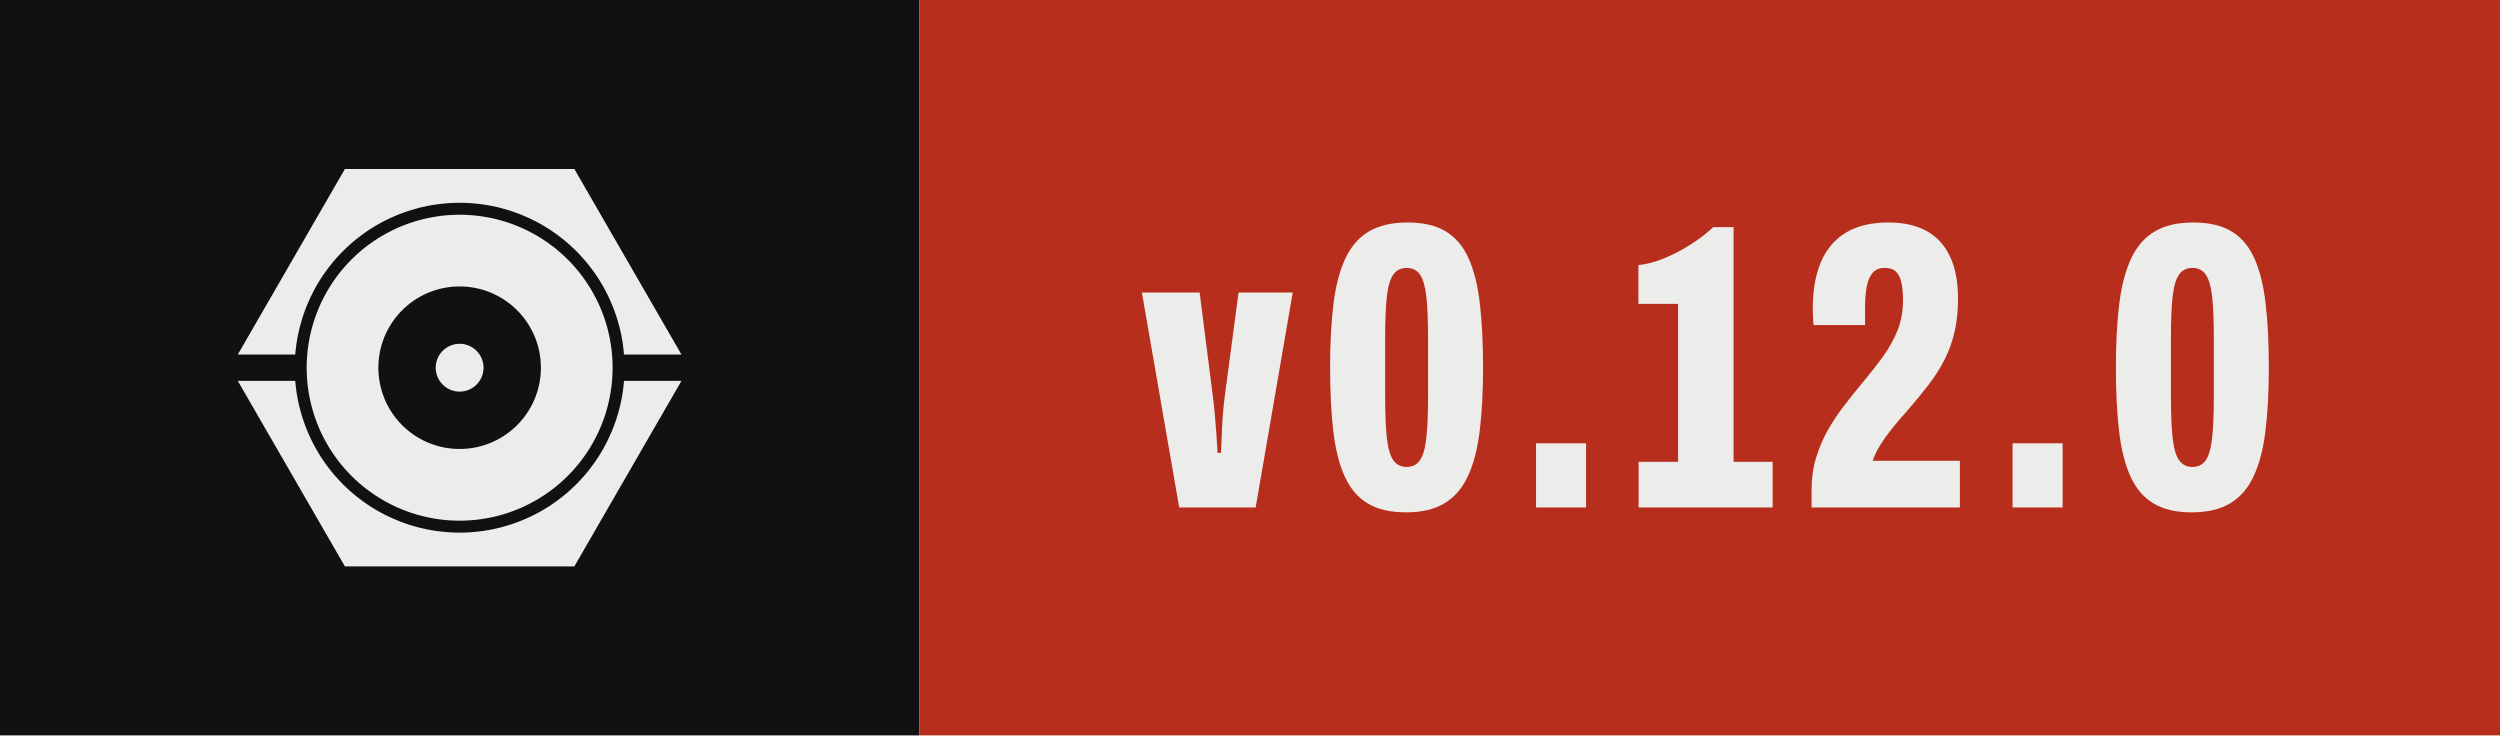
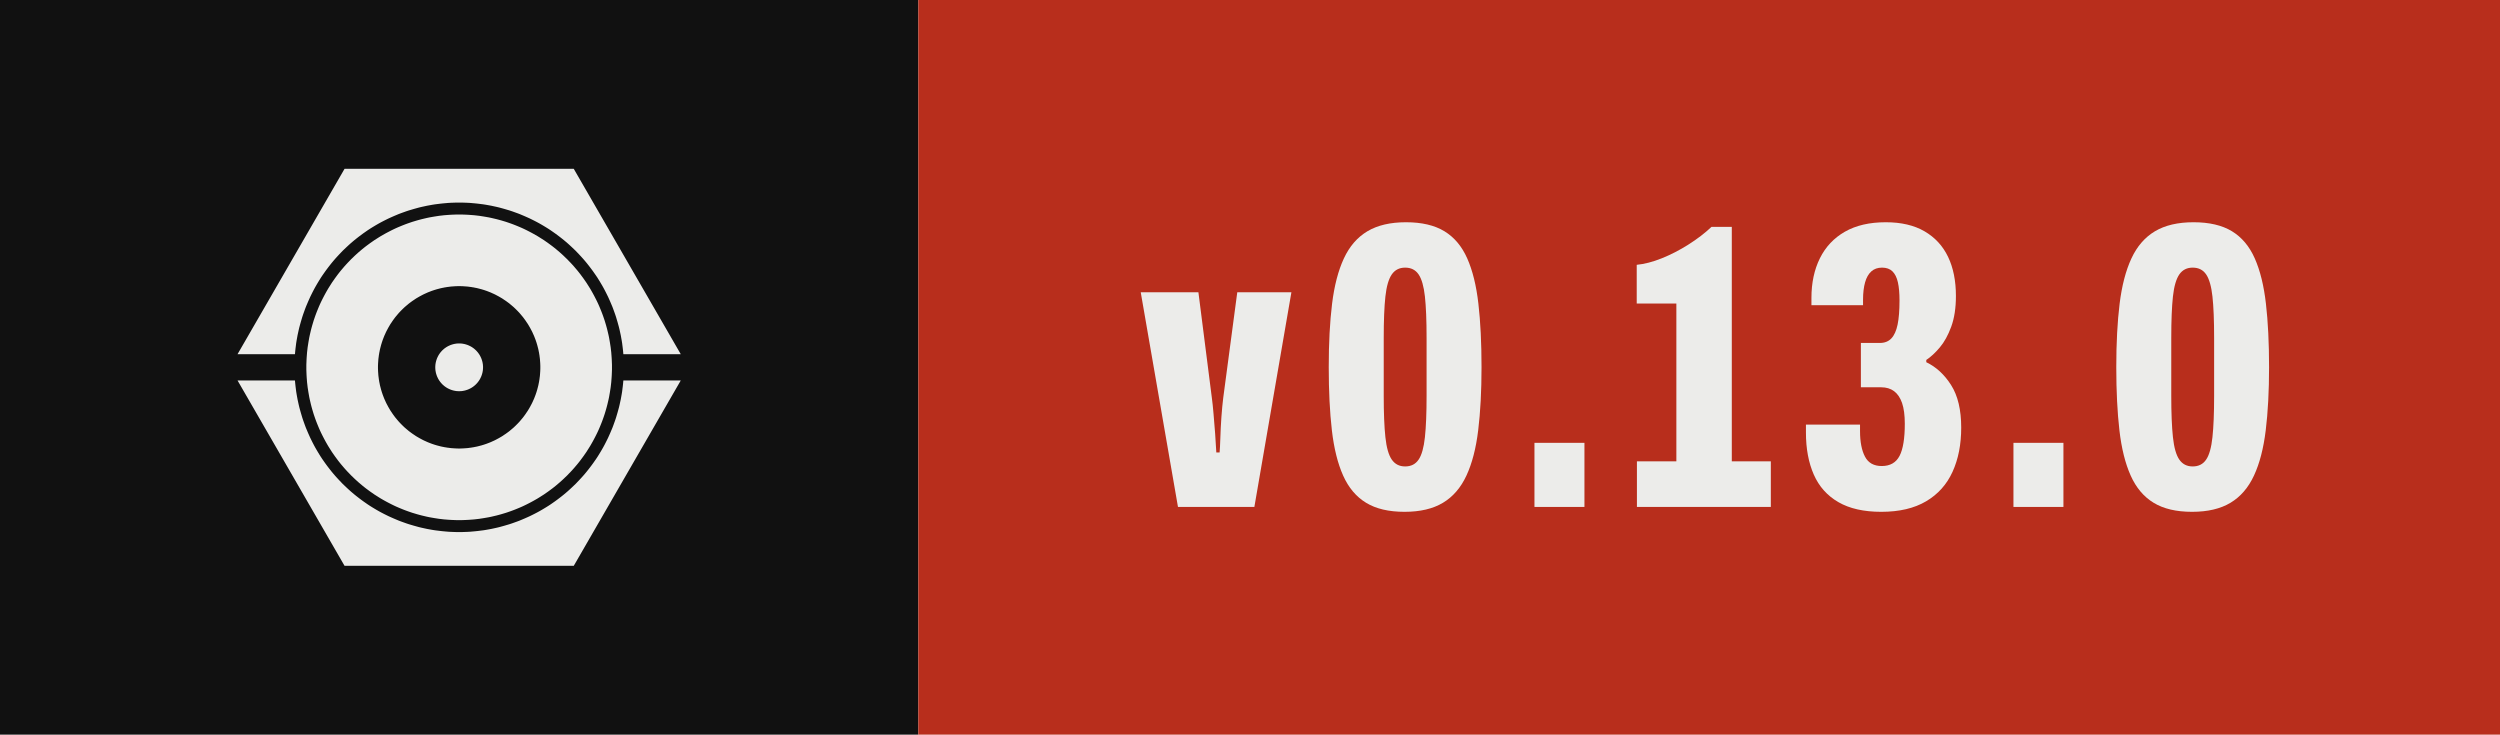
- <svg xmlns="http://www.w3.org/2000/svg" width="67.99" height="20.00" viewBox="0 0 67.99 20.00" role="img" aria-label="Version 0.12.0, released with Presswerk">
+ <svg xmlns="http://www.w3.org/2000/svg" width="68.06" height="20.00" viewBox="0 0 68.06 20.00" role="img" aria-label="Version 0.13.0, released with Presswerk">
  <rect class="field" width="25.00" height="20" fill="#111111" />
-   <rect x="25.00" width="42.99" height="20" fill="#B82E1C" />
+   <rect x="25.00" width="43.06" height="20" fill="#B82E1C" />
  <path class="icon" d="M15.61,47.25L15.62,47.18L15.67,46.62L15.73,46.06L15.80,45.50L15.87,44.94L15.96,44.38L16.06,43.82L16.16,43.27L16.28,42.72L16.40,42.17L16.53,41.62L16.68,41.07L16.83,40.53L16.99,39.99L17.15,39.45L17.33,38.91L17.52,38.38L17.71,37.85L17.91,37.32L18.13,36.80L18.35,36.28L18.58,35.76L18.81,35.25L19.06,34.74L19.31,34.24L19.57,33.74L19.84,33.24L20.12,32.75L20.41,32.26L20.70,31.78L21.00,31.30L21.31,30.83L21.63,30.37L21.96,29.90L22.29,29.45L22.63,29.00L22.98,28.55L23.33,28.11L23.69,27.68L24.06,27.25L24.44,26.83L24.82,26.42L25.21,26.01L25.60,25.60L26.01,25.21L26.42,24.82L26.83,24.44L27.25,24.06L27.68,23.69L28.11,23.33L28.55,22.98L29.00,22.63L29.45,22.29L29.90,21.96L30.37,21.63L30.83,21.31L31.30,21.00L31.78,20.70L32.26,20.41L32.75,20.12L33.24,19.84L33.74,19.57L34.24,19.31L34.74,19.06L35.25,18.81L35.76,18.58L36.28,18.35L36.80,18.13L37.32,17.91L37.85,17.71L38.38,17.52L38.91,17.33L39.45,17.15L39.99,16.99L40.53,16.83L41.07,16.68L41.62,16.53L42.17,16.40L42.72,16.28L43.27,16.16L43.82,16.06L44.38,15.96L44.94,15.87L45.50,15.80L46.06,15.73L46.62,15.67L47.18,15.62L47.74,15.57L48.31,15.54L48.87,15.52L49.44,15.50L50.00,15.50L50.56,15.50L51.13,15.52L51.69,15.54L52.26,15.57L52.82,15.62L53.38,15.67L53.94,15.73L54.50,15.80L55.06,15.87L55.62,15.96L56.18,16.06L56.73,16.16L57.28,16.28L57.83,16.40L58.38,16.53L58.93,16.68L59.47,16.83L60.01,16.99L60.55,17.15L61.09,17.33L61.62,17.52L62.15,17.71L62.68,17.91L63.20,18.13L63.72,18.35L64.24,18.58L64.75,18.81L65.26,19.06L65.76,19.31L66.26,19.57L66.76,19.84L67.25,20.12L67.74,20.41L68.22,20.70L68.70,21.00L69.17,21.31L69.63,21.63L70.10,21.96L70.55,22.29L71.00,22.63L71.45,22.98L71.89,23.33L72.32,23.69L72.75,24.06L73.17,24.44L73.58,24.82L73.99,25.21L74.40,25.60L74.79,26.01L75.18,26.42L75.56,26.83L75.94,27.25L76.31,27.68L76.67,28.11L77.02,28.55L77.37,29.00L77.71,29.45L78.04,29.90L78.37,30.37L78.69,30.83L79.00,31.30L79.30,31.78L79.59,32.26L79.88,32.75L80.16,33.24L80.43,33.74L80.69,34.24L80.94,34.74L81.19,35.25L81.42,35.76L81.65,36.28L81.87,36.80L82.09,37.32L82.29,37.85L82.48,38.38L82.67,38.91L82.85,39.45L83.01,39.99L83.17,40.53L83.32,41.07L83.47,41.62L83.60,42.17L83.72,42.72L83.84,43.27L83.94,43.82L84.04,44.38L84.13,44.94L84.20,45.50L84.27,46.06L84.33,46.62L84.38,47.18L84.39,47.25L96.41,47.25L74.00,8.43L26.00,8.43L3.59,47.25ZM81.96,48.43L81.93,47.91L81.89,47.38L81.85,46.86L81.79,46.34L81.73,45.82L81.65,45.30L81.57,44.79L81.48,44.27L81.39,43.76L81.28,43.24L81.16,42.73L81.04,42.22L80.91,41.72L80.77,41.21L80.62,40.71L80.47,40.21L80.30,39.71L80.13,39.22L79.95,38.73L79.76,38.24L79.56,37.75L79.36,37.27L79.15,36.79L78.93,36.32L78.70,35.85L78.46,35.38L78.22,34.92L77.97,34.46L77.71,34.00L77.45,33.55L77.17,33.10L76.89,32.66L76.61,32.22L76.31,31.79L76.01,31.36L75.70,30.94L75.39,30.52L75.07,30.11L74.74,29.70L74.40,29.30L74.06,28.90L73.71,28.51L73.36,28.13L72.99,27.75L72.63,27.37L72.25,27.01L71.87,26.64L71.49,26.29L71.10,25.94L70.70,25.60L70.30,25.26L69.89,24.93L69.48,24.61L69.06,24.30L68.64,23.99L68.21,23.69L67.78,23.39L67.34,23.11L66.90,22.83L66.45,22.55L66.00,22.29L65.54,22.03L65.08,21.78L64.62,21.54L64.15,21.30L63.68,21.07L63.21,20.85L62.73,20.64L62.25,20.44L61.76,20.24L61.27,20.05L60.78,19.87L60.29,19.70L59.79,19.53L59.29,19.38L58.79,19.23L58.28,19.09L57.78,18.96L57.27,18.84L56.76,18.72L56.24,18.61L55.73,18.52L55.21,18.43L54.70,18.35L54.18,18.27L53.66,18.21L53.14,18.15L52.62,18.11L52.09,18.07L51.57,18.04L51.05,18.02L50.52,18.00L50.00,18.00L49.48,18.00L48.95,18.02L48.43,18.04L47.91,18.07L47.38,18.11L46.86,18.15L46.34,18.21L45.82,18.27L45.30,18.35L44.79,18.43L44.27,18.52L43.76,18.61L43.24,18.72L42.73,18.84L42.22,18.96L41.72,19.09L41.21,19.23L40.71,19.38L40.21,19.53L39.71,19.70L39.22,19.87L38.73,20.05L38.24,20.24L37.75,20.44L37.27,20.64L36.79,20.85L36.32,21.07L35.85,21.30L35.38,21.54L34.92,21.78L34.46,22.03L34.00,22.29L33.55,22.55L33.10,22.83L32.66,23.11L32.22,23.39L31.79,23.69L31.36,23.99L30.94,24.30L30.52,24.61L30.11,24.93L29.70,25.26L29.30,25.60L28.90,25.94L28.51,26.29L28.13,26.64L27.75,27.01L27.37,27.37L27.01,27.75L26.64,28.13L26.29,28.51L25.94,28.90L25.60,29.30L25.26,29.70L24.93,30.11L24.61,30.52L24.30,30.94L23.99,31.36L23.69,31.79L23.39,32.22L23.11,32.66L22.83,33.10L22.55,33.55L22.29,34.00L22.03,34.46L21.78,34.92L21.54,35.38L21.30,35.85L21.07,36.32L20.85,36.79L20.64,37.27L20.44,37.75L20.24,38.24L20.05,38.73L19.87,39.22L19.70,39.71L19.53,40.21L19.38,40.71L19.23,41.21L19.09,41.72L18.96,42.22L18.84,42.73L18.72,43.24L18.61,43.76L18.52,44.27L18.43,44.79L18.35,45.30L18.27,45.82L18.21,46.34L18.15,46.86L18.11,47.38L18.07,47.91L18.04,48.43L18.02,48.95L18.00,49.48L18.00,50.00L18.00,50.52L18.02,51.05L18.04,51.57L18.07,52.09L18.11,52.62L18.15,53.14L18.21,53.66L18.27,54.18L18.35,54.70L18.43,55.21L18.52,55.73L18.61,56.24L18.72,56.76L18.84,57.27L18.96,57.78L19.09,58.28L19.23,58.79L19.38,59.29L19.53,59.79L19.70,60.29L19.87,60.78L20.05,61.27L20.24,61.76L20.44,62.25L20.64,62.73L20.85,63.21L21.07,63.68L21.30,64.15L21.54,64.62L21.78,65.08L22.03,65.54L22.29,66.00L22.55,66.45L22.83,66.90L23.11,67.34L23.39,67.78L23.69,68.21L23.99,68.64L24.30,69.06L24.61,69.48L24.93,69.89L25.26,70.30L25.60,70.70L25.94,71.10L26.29,71.49L26.64,71.87L27.01,72.25L27.37,72.63L27.75,72.99L28.13,73.36L28.51,73.71L28.90,74.06L29.30,74.40L29.70,74.74L30.11,75.07L30.52,75.39L30.94,75.70L31.36,76.01L31.79,76.31L32.22,76.61L32.66,76.89L33.10,77.17L33.55,77.45L34.00,77.71L34.46,77.97L34.92,78.22L35.38,78.46L35.85,78.70L36.32,78.93L36.79,79.15L37.27,79.36L37.75,79.56L38.24,79.76L38.73,79.95L39.22,80.13L39.71,80.30L40.21,80.47L40.71,80.62L41.21,80.77L41.72,80.91L42.22,81.04L42.73,81.16L43.24,81.28L43.76,81.39L44.27,81.48L44.79,81.57L45.30,81.65L45.82,81.73L46.34,81.79L46.86,81.85L47.38,81.89L47.91,81.93L48.43,81.96L48.95,81.98L49.48,82.00L50.00,82.00L50.52,82.00L51.05,81.98L51.57,81.96L52.09,81.93L52.62,81.89L53.14,81.85L53.66,81.79L54.18,81.73L54.70,81.65L55.21,81.57L55.73,81.48L56.24,81.39L56.76,81.28L57.27,81.16L57.78,81.04L58.28,80.91L58.79,80.77L59.29,80.62L59.79,80.47L60.29,80.30L60.78,80.13L61.27,79.95L61.76,79.76L62.25,79.56L62.73,79.36L63.21,79.15L63.68,78.93L64.15,78.70L64.62,78.46L65.08,78.22L65.54,77.97L66.00,77.71L66.45,77.45L66.90,77.17L67.34,76.89L67.78,76.61L68.21,76.31L68.64,76.01L69.06,75.70L69.48,75.39L69.89,75.07L70.30,74.74L70.70,74.40L71.10,74.06L71.49,73.71L71.87,73.36L72.25,72.99L72.63,72.63L72.99,72.25L73.36,71.87L73.71,71.49L74.06,71.10L74.40,70.70L74.74,70.30L75.07,69.89L75.39,69.48L75.70,69.06L76.01,68.64L76.31,68.21L76.61,67.78L76.89,67.34L77.17,66.90L77.45,66.45L77.71,66.00L77.97,65.54L78.22,65.08L78.46,64.62L78.70,64.15L78.93,63.68L79.15,63.21L79.36,62.73L79.56,62.25L79.76,61.76L79.95,61.27L80.13,60.78L80.30,60.29L80.47,59.79L80.62,59.29L80.77,58.79L80.91,58.28L81.04,57.78L81.16,57.27L81.28,56.76L81.39,56.24L81.48,55.73L81.57,55.21L81.65,54.70L81.73,54.18L81.79,53.66L81.85,53.14L81.89,52.62L81.93,52.09L81.96,51.57L81.98,51.05L82.00,50.52L82.00,50.00L82.00,49.48L81.98,48.95ZM66.98,50.83L66.96,51.11L66.94,51.39L66.92,51.67L66.89,51.94L66.85,52.22L66.82,52.49L66.77,52.77L66.73,53.04L66.67,53.32L66.62,53.59L66.56,53.86L66.49,54.13L66.42,54.40L66.35,54.67L66.27,54.93L66.19,55.20L66.10,55.46L66.01,55.73L65.91,55.99L65.81,56.25L65.71,56.51L65.60,56.76L65.48,57.02L65.37,57.27L65.25,57.52L65.12,57.77L64.99,58.01L64.86,58.26L64.72,58.50L64.58,58.74L64.44,58.98L64.29,59.21L64.13,59.44L63.98,59.67L63.82,59.90L63.65,60.13L63.49,60.35L63.32,60.57L63.14,60.78L62.96,61.00L62.78,61.21L62.60,61.42L62.41,61.62L62.22,61.82L62.02,62.02L61.82,62.22L61.62,62.41L61.42,62.60L61.21,62.78L61.00,62.96L60.78,63.14L60.57,63.32L60.35,63.49L60.13,63.65L59.90,63.82L59.67,63.98L59.44,64.13L59.21,64.29L58.98,64.44L58.74,64.58L58.50,64.72L58.26,64.86L58.01,64.99L57.77,65.12L57.52,65.25L57.27,65.37L57.02,65.48L56.76,65.60L56.51,65.71L56.25,65.81L55.99,65.91L55.73,66.01L55.46,66.10L55.20,66.19L54.93,66.27L54.67,66.35L54.40,66.42L54.13,66.49L53.86,66.56L53.59,66.62L53.32,66.67L53.04,66.73L52.77,66.77L52.49,66.82L52.22,66.85L51.94,66.89L51.67,66.92L51.39,66.94L51.11,66.96L50.83,66.98L50.56,66.99L50.28,67.00L50.00,67.00L49.72,67.00L49.44,66.99L49.17,66.98L48.89,66.96L48.61,66.94L48.33,66.92L48.06,66.89L47.78,66.85L47.51,66.82L47.23,66.77L46.96,66.73L46.68,66.67L46.41,66.62L46.14,66.56L45.87,66.49L45.60,66.42L45.33,66.35L45.07,66.27L44.80,66.19L44.54,66.10L44.27,66.01L44.01,65.91L43.75,65.81L43.49,65.71L43.24,65.60L42.98,65.48L42.73,65.37L42.48,65.25L42.23,65.12L41.99,64.99L41.74,64.86L41.50,64.72L41.26,64.58L41.02,64.44L40.79,64.29L40.56,64.13L40.33,63.98L40.10,63.82L39.87,63.65L39.65,63.49L39.43,63.32L39.22,63.14L39.00,62.96L38.79,62.78L38.58,62.60L38.38,62.41L38.18,62.22L37.98,62.02L37.78,61.82L37.59,61.62L37.40,61.42L37.22,61.21L37.04,61.00L36.86,60.78L36.68,60.57L36.51,60.35L36.35,60.13L36.18,59.90L36.02,59.67L35.87,59.44L35.71,59.21L35.56,58.98L35.42,58.74L35.28,58.50L35.14,58.26L35.01,58.01L34.88,57.77L34.75,57.52L34.63,57.27L34.52,57.02L34.40,56.76L34.29,56.51L34.19,56.25L34.09,55.99L33.99,55.73L33.90,55.46L33.81,55.20L33.73,54.93L33.65,54.67L33.58,54.40L33.51,54.13L33.44,53.86L33.38,53.59L33.33,53.32L33.27,53.04L33.23,52.77L33.18,52.49L33.15,52.22L33.11,51.94L33.08,51.67L33.06,51.39L33.04,51.11L33.02,50.83L33.01,50.56L33.00,50.28L33.00,50.00L33.00,49.72L33.01,49.44L33.02,49.17L33.04,48.89L33.06,48.61L33.08,48.33L33.11,48.06L33.15,47.78L33.18,47.51L33.23,47.23L33.27,46.96L33.33,46.68L33.38,46.41L33.44,46.14L33.51,45.87L33.58,45.60L33.65,45.33L33.73,45.07L33.81,44.80L33.90,44.54L33.99,44.27L34.09,44.01L34.19,43.75L34.29,43.49L34.40,43.24L34.52,42.98L34.63,42.73L34.75,42.48L34.88,42.23L35.01,41.99L35.14,41.74L35.28,41.50L35.42,41.26L35.56,41.02L35.71,40.79L35.87,40.56L36.02,40.33L36.18,40.10L36.35,39.87L36.51,39.65L36.68,39.43L36.86,39.22L37.04,39.00L37.22,38.79L37.40,38.58L37.59,38.38L37.78,38.18L37.98,37.98L38.18,37.78L38.38,37.59L38.58,37.40L38.79,37.22L39.00,37.04L39.22,36.86L39.43,36.68L39.65,36.51L39.87,36.35L40.10,36.18L40.33,36.02L40.56,35.87L40.79,35.71L41.02,35.56L41.26,35.42L41.50,35.28L41.74,35.14L41.99,35.01L42.23,34.88L42.48,34.75L42.73,34.63L42.98,34.52L43.24,34.40L43.49,34.29L43.75,34.19L44.01,34.09L44.27,33.99L44.54,33.90L44.80,33.81L45.07,33.73L45.33,33.65L45.60,33.58L45.87,33.51L46.14,33.44L46.41,33.38L46.68,33.33L46.96,33.27L47.23,33.23L47.51,33.18L47.78,33.15L48.06,33.11L48.33,33.08L48.61,33.06L48.89,33.04L49.17,33.02L49.44,33.01L49.72,33.00L50.00,33.00L50.28,33.00L50.56,33.01L50.83,33.02L51.11,33.04L51.39,33.06L51.67,33.08L51.94,33.11L52.22,33.15L52.49,33.18L52.77,33.23L53.04,33.27L53.32,33.33L53.59,33.38L53.86,33.44L54.13,33.51L54.40,33.58L54.67,33.65L54.93,33.73L55.20,33.81L55.46,33.90L55.73,33.99L55.99,34.09L56.25,34.19L56.51,34.29L56.76,34.40L57.02,34.52L57.27,34.63L57.52,34.75L57.77,34.88L58.01,35.01L58.26,35.14L58.50,35.28L58.74,35.42L58.98,35.56L59.21,35.71L59.44,35.87L59.67,36.02L59.90,36.18L60.13,36.35L60.35,36.51L60.57,36.68L60.78,36.86L61.00,37.04L61.21,37.22L61.42,37.40L61.62,37.59L61.82,37.78L62.02,37.98L62.22,38.18L62.41,38.38L62.60,38.58L62.78,38.79L62.96,39.00L63.14,39.22L63.32,39.43L63.49,39.65L63.65,39.87L63.82,40.10L63.98,40.33L64.13,40.56L64.29,40.79L64.44,41.02L64.58,41.26L64.72,41.50L64.86,41.74L64.99,41.99L65.12,42.23L65.25,42.48L65.37,42.73L65.48,42.98L65.60,43.24L65.71,43.49L65.81,43.75L65.91,44.01L66.01,44.27L66.10,44.54L66.19,44.80L66.27,45.07L66.35,45.33L66.42,45.60L66.49,45.87L66.56,46.14L66.62,46.41L66.67,46.68L66.73,46.96L66.77,47.23L66.82,47.51L66.85,47.78L66.89,48.06L66.92,48.33L66.94,48.61L66.96,48.89L66.98,49.17L66.99,49.44L67.00,49.72L67.00,50.00L67.00,50.28L66.99,50.56ZM55.00,49.84L54.99,49.75L54.99,49.67L54.98,49.59L54.98,49.51L54.97,49.43L54.96,49.35L54.95,49.27L54.93,49.19L54.92,49.10L54.90,49.02L54.89,48.94L54.87,48.86L54.85,48.79L54.83,48.71L54.81,48.63L54.78,48.55L54.76,48.47L54.73,48.39L54.71,48.32L54.68,48.24L54.65,48.16L54.62,48.09L54.59,48.01L54.55,47.94L54.52,47.86L54.48,47.79L54.45,47.72L54.41,47.64L54.37,47.57L54.33,47.50L54.29,47.43L54.25,47.36L54.20,47.29L54.16,47.22L54.11,47.15L54.06,47.09L54.02,47.02L53.97,46.96L53.92,46.89L53.87,46.83L53.81,46.77L53.76,46.70L53.70,46.64L53.65,46.58L53.59,46.52L53.54,46.46L53.48,46.41L53.42,46.35L53.36,46.30L53.30,46.24L53.23,46.19L53.17,46.13L53.11,46.08L53.04,46.03L52.98,45.98L52.91,45.94L52.85,45.89L52.78,45.84L52.71,45.80L52.64,45.75L52.57,45.71L52.50,45.67L52.43,45.63L52.36,45.59L52.28,45.55L52.21,45.52L52.14,45.48L52.06,45.45L51.99,45.41L51.91,45.38L51.84,45.35L51.76,45.32L51.68,45.29L51.61,45.27L51.53,45.24L51.45,45.22L51.37,45.19L51.29,45.17L51.21,45.15L51.14,45.13L51.06,45.11L50.98,45.10L50.90,45.08L50.81,45.07L50.73,45.05L50.65,45.04L50.57,45.03L50.49,45.02L50.41,45.02L50.33,45.01L50.25,45.01L50.16,45.00L50.08,45.00L50.00,45.00L49.92,45.00L49.84,45.00L49.75,45.01L49.67,45.01L49.59,45.02L49.51,45.02L49.43,45.03L49.35,45.04L49.27,45.05L49.19,45.07L49.10,45.08L49.02,45.10L48.94,45.11L48.86,45.13L48.79,45.15L48.71,45.17L48.63,45.19L48.55,45.22L48.47,45.24L48.39,45.27L48.32,45.29L48.24,45.32L48.16,45.35L48.09,45.38L48.01,45.41L47.94,45.45L47.86,45.48L47.79,45.52L47.72,45.55L47.64,45.59L47.57,45.63L47.50,45.67L47.43,45.71L47.36,45.75L47.29,45.80L47.22,45.84L47.15,45.89L47.09,45.94L47.02,45.98L46.96,46.03L46.89,46.08L46.83,46.13L46.77,46.19L46.70,46.24L46.64,46.30L46.58,46.35L46.52,46.41L46.46,46.46L46.41,46.52L46.35,46.58L46.30,46.64L46.24,46.70L46.19,46.77L46.13,46.83L46.08,46.89L46.03,46.96L45.98,47.02L45.94,47.09L45.89,47.15L45.84,47.22L45.80,47.29L45.75,47.36L45.71,47.43L45.67,47.50L45.63,47.57L45.59,47.64L45.55,47.72L45.52,47.79L45.48,47.86L45.45,47.94L45.41,48.01L45.38,48.09L45.35,48.16L45.32,48.24L45.29,48.32L45.27,48.39L45.24,48.47L45.22,48.55L45.19,48.63L45.17,48.71L45.15,48.79L45.13,48.86L45.11,48.94L45.10,49.02L45.08,49.10L45.07,49.19L45.05,49.27L45.04,49.35L45.03,49.43L45.02,49.51L45.02,49.59L45.01,49.67L45.01,49.75L45.00,49.84L45.00,49.92L45.00,50.00L45.00,50.08L45.00,50.16L45.01,50.25L45.01,50.33L45.02,50.41L45.02,50.49L45.03,50.57L45.04,50.65L45.05,50.73L45.07,50.81L45.08,50.90L45.10,50.98L45.11,51.06L45.13,51.14L45.15,51.21L45.17,51.29L45.19,51.37L45.22,51.45L45.24,51.53L45.27,51.61L45.29,51.68L45.32,51.76L45.35,51.84L45.38,51.91L45.41,51.99L45.45,52.06L45.48,52.14L45.52,52.21L45.55,52.28L45.59,52.36L45.63,52.43L45.67,52.50L45.71,52.57L45.75,52.64L45.80,52.71L45.84,52.78L45.89,52.85L45.94,52.91L45.98,52.98L46.03,53.04L46.08,53.11L46.13,53.17L46.19,53.23L46.24,53.30L46.30,53.36L46.35,53.42L46.41,53.48L46.46,53.54L46.52,53.59L46.58,53.65L46.64,53.70L46.70,53.76L46.77,53.81L46.83,53.87L46.89,53.92L46.96,53.97L47.02,54.02L47.09,54.06L47.15,54.11L47.22,54.16L47.29,54.20L47.36,54.25L47.43,54.29L47.50,54.33L47.57,54.37L47.64,54.41L47.72,54.45L47.79,54.48L47.86,54.52L47.94,54.55L48.01,54.59L48.09,54.62L48.16,54.65L48.24,54.68L48.32,54.71L48.39,54.73L48.47,54.76L48.55,54.78L48.63,54.81L48.71,54.83L48.79,54.85L48.86,54.87L48.94,54.89L49.02,54.90L49.10,54.92L49.19,54.93L49.27,54.95L49.35,54.96L49.43,54.97L49.51,54.98L49.59,54.98L49.67,54.99L49.75,54.99L49.84,55.00L49.92,55.00L50.00,55.00L50.08,55.00L50.16,55.00L50.25,54.99L50.33,54.99L50.41,54.98L50.49,54.98L50.57,54.97L50.65,54.96L50.73,54.95L50.81,54.93L50.90,54.92L50.98,54.90L51.06,54.89L51.14,54.87L51.21,54.85L51.29,54.83L51.37,54.81L51.45,54.78L51.53,54.76L51.61,54.73L51.68,54.71L51.76,54.68L51.84,54.65L51.91,54.62L51.99,54.59L52.06,54.55L52.14,54.52L52.21,54.48L52.28,54.45L52.36,54.41L52.43,54.37L52.50,54.33L52.57,54.29L52.64,54.25L52.71,54.20L52.78,54.16L52.85,54.11L52.91,54.06L52.98,54.02L53.04,53.97L53.11,53.92L53.17,53.87L53.23,53.81L53.30,53.76L53.36,53.70L53.42,53.65L53.48,53.59L53.54,53.54L53.59,53.48L53.65,53.42L53.70,53.36L53.76,53.30L53.81,53.23L53.87,53.17L53.92,53.11L53.97,53.04L54.02,52.98L54.06,52.91L54.11,52.85L54.16,52.78L54.20,52.71L54.25,52.64L54.29,52.57L54.33,52.50L54.37,52.43L54.41,52.36L54.45,52.28L54.48,52.21L54.52,52.14L54.55,52.06L54.59,51.99L54.62,51.91L54.65,51.84L54.68,51.76L54.71,51.68L54.73,51.61L54.76,51.53L54.78,51.45L54.81,51.37L54.83,51.29L54.85,51.21L54.87,51.14L54.89,51.06L54.90,50.98L54.92,50.90L54.93,50.81L54.95,50.73L54.96,50.65L54.97,50.57L54.98,50.49L54.98,50.41L54.99,50.33L54.99,50.25L55.00,50.16L55.00,50.08L55.00,50.00L55.00,49.92ZM84.39,52.75L84.38,52.82L84.33,53.38L84.27,53.94L84.20,54.50L84.13,55.06L84.04,55.62L83.94,56.18L83.84,56.73L83.72,57.28L83.60,57.83L83.47,58.38L83.32,58.93L83.17,59.47L83.01,60.01L82.85,60.55L82.67,61.09L82.48,61.62L82.29,62.15L82.09,62.68L81.87,63.20L81.65,63.72L81.42,64.24L81.19,64.75L80.94,65.26L80.69,65.76L80.43,66.26L80.16,66.76L79.88,67.25L79.59,67.74L79.30,68.22L79.00,68.70L78.69,69.17L78.37,69.63L78.04,70.10L77.71,70.55L77.37,71.00L77.02,71.45L76.67,71.89L76.31,72.32L75.94,72.75L75.56,73.17L75.18,73.58L74.79,73.99L74.40,74.40L73.99,74.79L73.58,75.18L73.17,75.56L72.75,75.94L72.32,76.31L71.89,76.67L71.45,77.02L71.00,77.37L70.55,77.71L70.10,78.04L69.63,78.37L69.17,78.69L68.70,79.00L68.22,79.30L67.74,79.59L67.25,79.88L66.76,80.16L66.26,80.43L65.76,80.69L65.26,80.94L64.75,81.19L64.24,81.42L63.72,81.65L63.20,81.87L62.68,82.09L62.15,82.29L61.62,82.48L61.09,82.67L60.55,82.85L60.01,83.01L59.47,83.17L58.93,83.32L58.38,83.47L57.83,83.60L57.28,83.72L56.73,83.84L56.18,83.94L55.62,84.04L55.06,84.13L54.50,84.20L53.94,84.27L53.38,84.33L52.82,84.38L52.26,84.43L51.69,84.46L51.13,84.48L50.56,84.50L50.00,84.50L49.44,84.50L48.87,84.48L48.31,84.46L47.74,84.43L47.18,84.38L46.62,84.33L46.06,84.27L45.50,84.20L44.94,84.13L44.38,84.04L43.82,83.94L43.27,83.84L42.72,83.72L42.17,83.60L41.62,83.47L41.07,83.32L40.53,83.17L39.99,83.01L39.45,82.85L38.91,82.67L38.38,82.48L37.85,82.29L37.32,82.09L36.80,81.87L36.28,81.65L35.76,81.42L35.25,81.19L34.74,80.94L34.24,80.69L33.74,80.43L33.24,80.16L32.75,79.88L32.26,79.59L31.78,79.30L31.30,79.00L30.83,78.69L30.37,78.37L29.90,78.04L29.45,77.71L29.00,77.37L28.55,77.02L28.11,76.67L27.68,76.31L27.25,75.94L26.83,75.56L26.42,75.18L26.01,74.79L25.60,74.40L25.21,73.99L24.82,73.58L24.44,73.17L24.06,72.75L23.69,72.32L23.33,71.89L22.98,71.45L22.63,71.00L22.29,70.55L21.96,70.10L21.63,69.63L21.31,69.17L21.00,68.70L20.70,68.22L20.41,67.74L20.12,67.25L19.84,66.76L19.57,66.26L19.31,65.76L19.06,65.26L18.81,64.75L18.58,64.24L18.35,63.72L18.13,63.20L17.91,62.68L17.71,62.15L17.52,61.62L17.33,61.09L17.15,60.55L16.99,60.01L16.83,59.47L16.68,58.93L16.53,58.38L16.40,57.83L16.28,57.28L16.16,56.73L16.06,56.18L15.96,55.62L15.87,55.06L15.80,54.50L15.73,53.94L15.67,53.38L15.62,52.82L15.61,52.75L3.59,52.75L26.00,91.57L74.00,91.57L96.41,52.75Z" fill="#ECECEA" fill-rule="evenodd" transform="translate(6.00,3.50) scale(0.13)" />
  <path d="M9.65 68.60 0.50 15.85H14.67L17.98 41.85Q18.18 43.27 18.38 45.65Q18.58 48.02 18.78 50.56Q18.97 53.10 19.07 55.21H19.88Q19.98 54.12 20.06 51.70Q20.13 49.28 20.32 46.53Q20.52 43.79 20.77 41.80L24.22 15.85H37.52L28.42 68.60Z" fill="#ECECEA" transform="translate(31.00,6.20) scale(0.1108)" />
  <path d="M21.18 69.80Q15.38 69.80 11.74 67.58Q8.10 65.37 6.10 60.90Q4.10 56.44 3.33 49.77Q2.56 43.10 2.56 34.25Q2.56 25.34 3.38 18.67Q4.20 12.01 6.28 7.54Q8.35 3.08 12.07 0.86Q15.79 -1.35 21.54 -1.35Q27.34 -1.35 30.98 0.86Q34.62 3.08 36.59 7.54Q38.57 12.01 39.33 18.67Q40.10 25.34 40.10 34.25Q40.10 43.10 39.28 49.77Q38.47 56.44 36.39 60.90Q34.31 65.37 30.62 67.58Q26.93 69.80 21.18 69.80ZM21.33 58.65Q23.51 58.65 24.64 56.97Q25.78 55.30 26.19 51.47Q26.60 47.65 26.60 41.29V27.10Q26.60 20.64 26.19 16.89Q25.78 13.15 24.64 11.47Q23.51 9.80 21.33 9.80Q19.21 9.80 18.05 11.47Q16.89 13.15 16.48 16.89Q16.07 20.64 16.07 27.10V41.29Q16.07 47.65 16.48 51.47Q16.89 55.30 18.05 56.97Q19.21 58.65 21.33 58.65Z" fill="#ECECEA" transform="translate(35.89,6.20) scale(0.1108)" />
  <path d="M4.46 68.60V52.85H16.74V68.60Z" fill="#ECECEA" transform="translate(41.28,6.20) scale(0.1108)" />
  <path d="M2.47 68.60V57.39H12.16V18.62H2.42V9.11Q5.29 8.83 8.59 7.50Q11.89 6.18 15.11 4.14Q18.33 2.11 20.79 -0.21H25.78V57.39H35.37V68.60Z" fill="#ECECEA" transform="translate(44.29,6.20) scale(0.1108)" />
-   <path d="M2.77 68.60V64.35Q2.77 60.09 3.85 56.51Q4.92 52.93 6.69 49.77Q8.47 46.61 10.64 43.78Q12.81 40.95 15.00 38.30Q18.03 34.70 20.31 31.55Q22.59 28.39 23.90 25.07Q25.22 21.75 25.22 17.77Q25.22 15.33 24.86 13.55Q24.50 11.77 23.56 10.78Q22.62 9.80 20.73 9.80Q18.85 9.80 17.81 10.97Q16.77 12.13 16.34 14.29Q15.90 16.44 15.90 19.52V23.83H3.27Q3.17 23.07 3.12 21.92Q3.07 20.76 3.07 19.83Q3.07 13.00 5.10 8.29Q7.14 3.58 11.25 1.11Q15.37 -1.35 21.65 -1.35Q25.71 -1.35 28.87 -0.22Q32.02 0.91 34.21 3.22Q36.40 5.53 37.56 9.05Q38.72 12.58 38.72 17.36Q38.72 21.77 37.90 25.38Q37.08 28.98 35.51 32.13Q33.94 35.28 31.59 38.36Q29.25 41.43 26.20 44.93Q24.38 46.95 22.69 49.03Q21.01 51.10 19.72 53.14Q18.44 55.17 17.77 57.15H39.18V68.60Z" fill="#ECECEA" transform="translate(48.96,6.20) scale(0.1108)" />
-   <path d="M4.46 68.60V52.85H16.74V68.60Z" fill="#ECECEA" transform="translate(54.24,6.20) scale(0.1108)" />
-   <path d="M21.18 69.80Q15.38 69.80 11.74 67.58Q8.10 65.37 6.10 60.90Q4.10 56.44 3.33 49.77Q2.56 43.10 2.56 34.25Q2.56 25.34 3.38 18.67Q4.20 12.01 6.28 7.54Q8.35 3.08 12.07 0.86Q15.79 -1.35 21.54 -1.35Q27.34 -1.35 30.98 0.86Q34.62 3.08 36.59 7.54Q38.57 12.01 39.33 18.67Q40.10 25.34 40.10 34.25Q40.10 43.10 39.28 49.77Q38.47 56.44 36.39 60.90Q34.31 65.37 30.62 67.58Q26.93 69.80 21.18 69.80ZM21.33 58.65Q23.51 58.65 24.64 56.97Q25.78 55.30 26.19 51.47Q26.60 47.65 26.60 41.29V27.10Q26.60 20.64 26.19 16.89Q25.78 13.15 24.64 11.47Q23.51 9.80 21.33 9.80Q19.21 9.80 18.05 11.47Q16.89 13.15 16.48 16.89Q16.07 20.64 16.07 27.10V41.29Q16.07 47.65 16.48 51.47Q16.89 55.30 18.05 56.97Q19.21 58.65 21.33 58.65Z" fill="#ECECEA" transform="translate(57.26,6.20) scale(0.1108)" />
+   <path d="M20.36 69.80Q13.93 69.80 9.82 67.42Q5.71 65.04 3.78 60.66Q1.85 56.27 1.85 50.33V48.37H15.14V49.97Q15.14 53.92 16.35 56.23Q17.55 58.55 20.48 58.55Q23.55 58.55 24.85 56.06Q26.14 53.57 26.14 48.15Q26.14 45.02 25.47 43.07Q24.80 41.13 23.52 40.17Q22.23 39.20 20.32 39.20H15.35V28.31H20.01Q21.77 28.31 22.83 27.20Q23.89 26.09 24.37 23.80Q24.84 21.51 24.84 17.86Q24.84 15.17 24.44 13.40Q24.04 11.63 23.10 10.71Q22.16 9.80 20.55 9.80Q18.94 9.80 17.91 10.73Q16.87 11.67 16.38 13.42Q15.88 15.18 15.88 17.70V19.04H3.20V17.24Q3.20 11.70 5.28 7.50Q7.36 3.30 11.43 0.97Q15.49 -1.35 21.47 -1.35Q27.15 -1.35 30.99 0.88Q34.84 3.12 36.77 7.15Q38.70 11.18 38.70 16.77Q38.70 21.17 37.55 24.31Q36.40 27.45 34.73 29.42Q33.07 31.39 31.42 32.48V33.04Q35.07 34.79 37.53 38.68Q40.00 42.57 40.00 49.12Q40.00 55.31 37.87 59.97Q35.75 64.63 31.38 67.21Q27.01 69.80 20.36 69.80Z" fill="#ECECEA" transform="translate(48.96,6.20) scale(0.1108)" />
+   <path d="M4.46 68.60V52.85H16.74V68.60Z" fill="#ECECEA" transform="translate(54.32,6.20) scale(0.1108)" />
+   <path d="M21.18 69.80Q15.38 69.80 11.74 67.58Q8.10 65.37 6.10 60.90Q4.10 56.44 3.33 49.77Q2.56 43.10 2.56 34.25Q2.56 25.34 3.38 18.67Q4.20 12.01 6.28 7.54Q8.35 3.08 12.07 0.86Q15.79 -1.35 21.54 -1.35Q27.34 -1.35 30.98 0.86Q34.62 3.08 36.59 7.54Q38.57 12.01 39.33 18.67Q40.10 25.34 40.10 34.25Q40.10 43.10 39.28 49.77Q38.47 56.44 36.39 60.90Q34.31 65.37 30.62 67.58Q26.93 69.80 21.18 69.80ZM21.33 58.65Q23.51 58.65 24.64 56.97Q25.78 55.30 26.19 51.47Q26.60 47.65 26.60 41.29V27.10Q26.60 20.64 26.19 16.89Q25.78 13.15 24.64 11.47Q23.51 9.80 21.33 9.80Q19.21 9.80 18.05 11.47Q16.89 13.15 16.48 16.89Q16.07 20.64 16.07 27.10V41.29Q16.07 47.65 16.48 51.47Q16.89 55.30 18.05 56.97Q19.21 58.65 21.33 58.65Z" fill="#ECECEA" transform="translate(57.33,6.20) scale(0.1108)" />
</svg>
